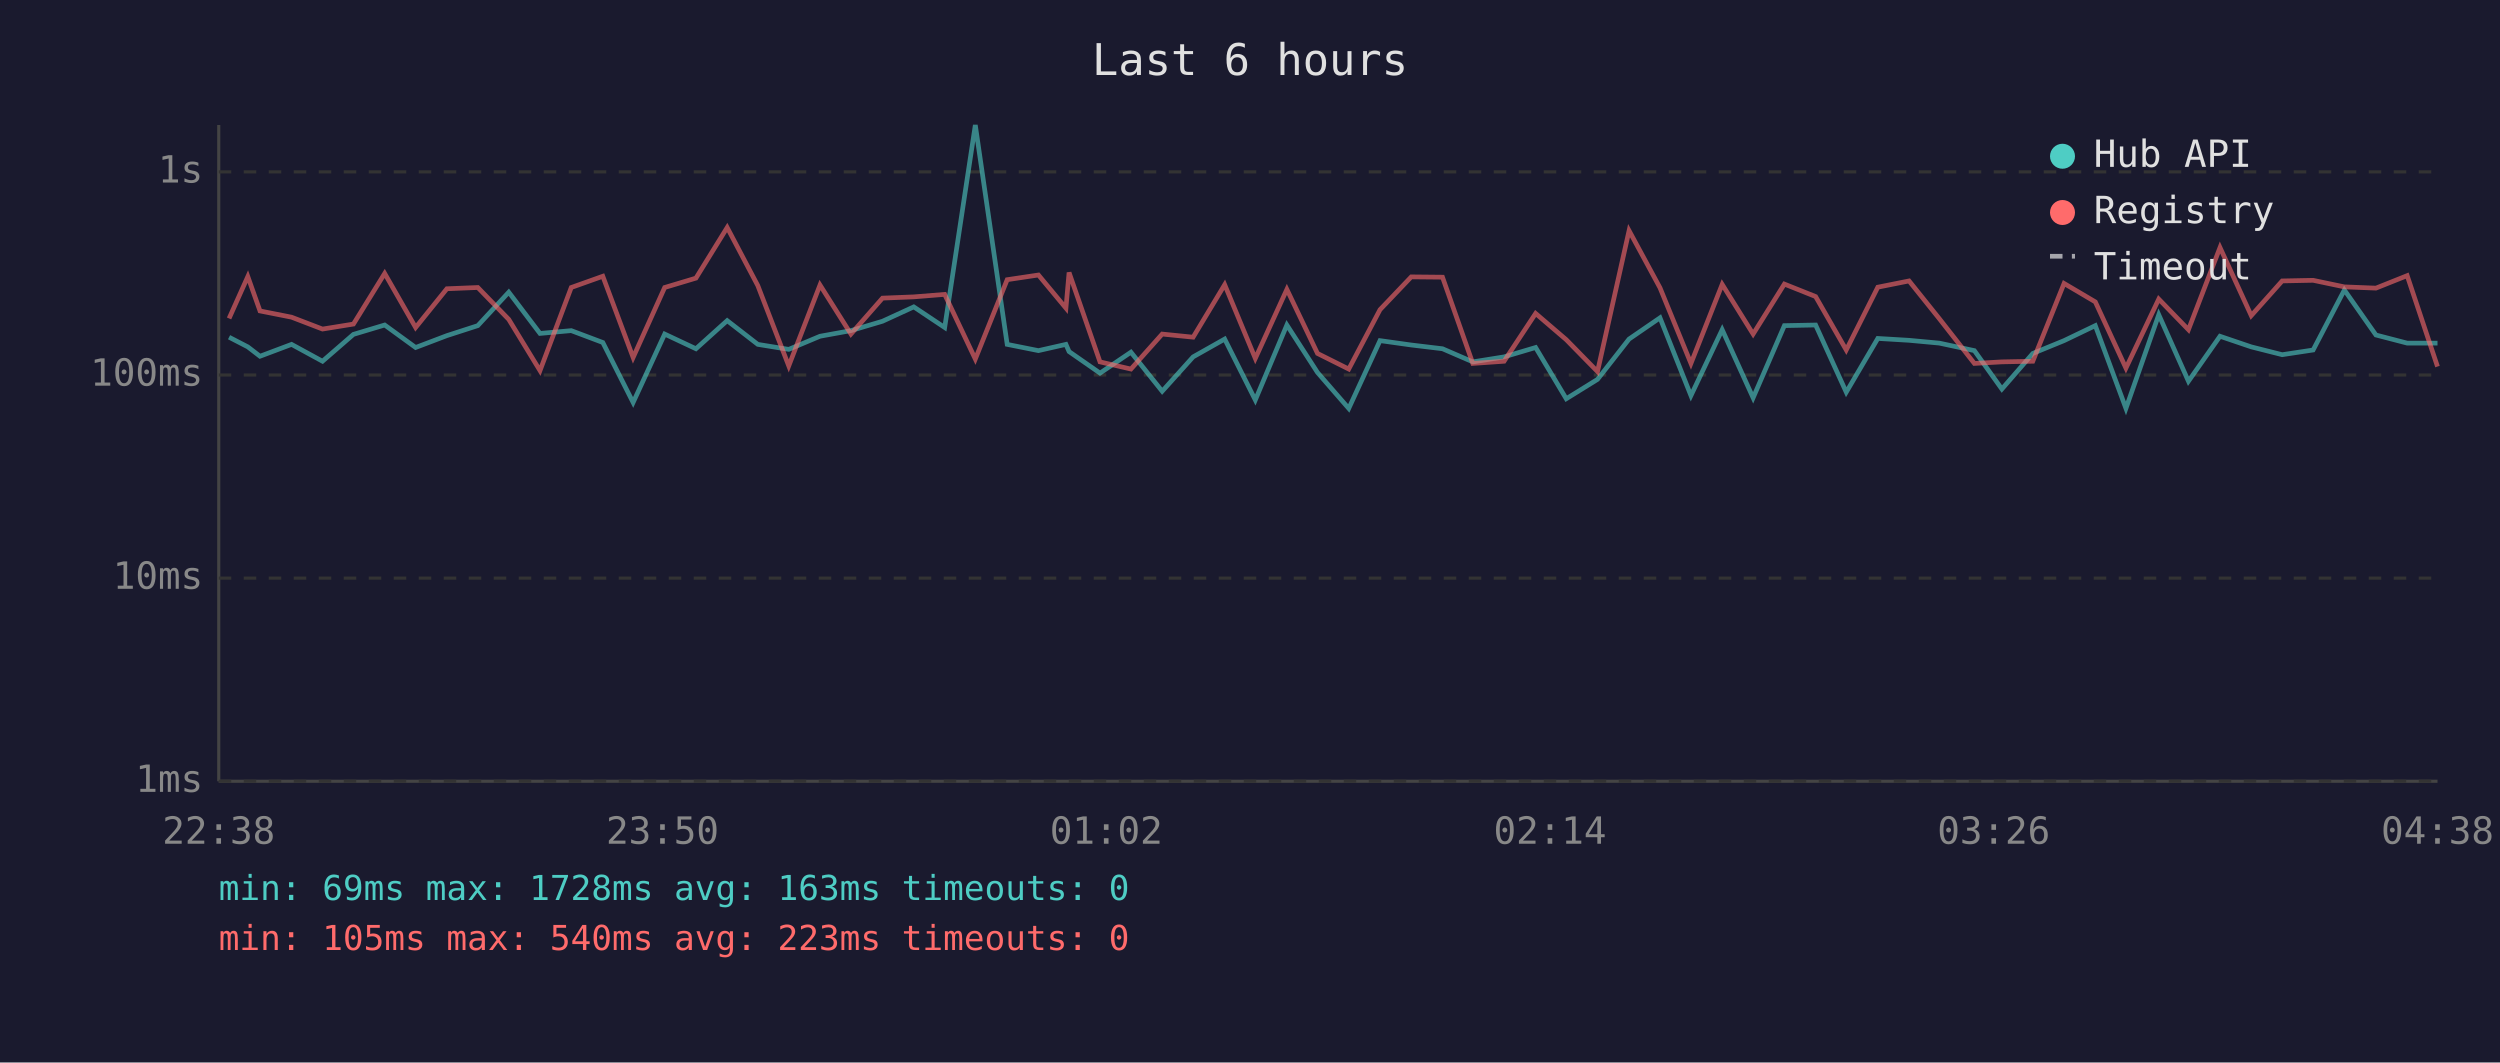
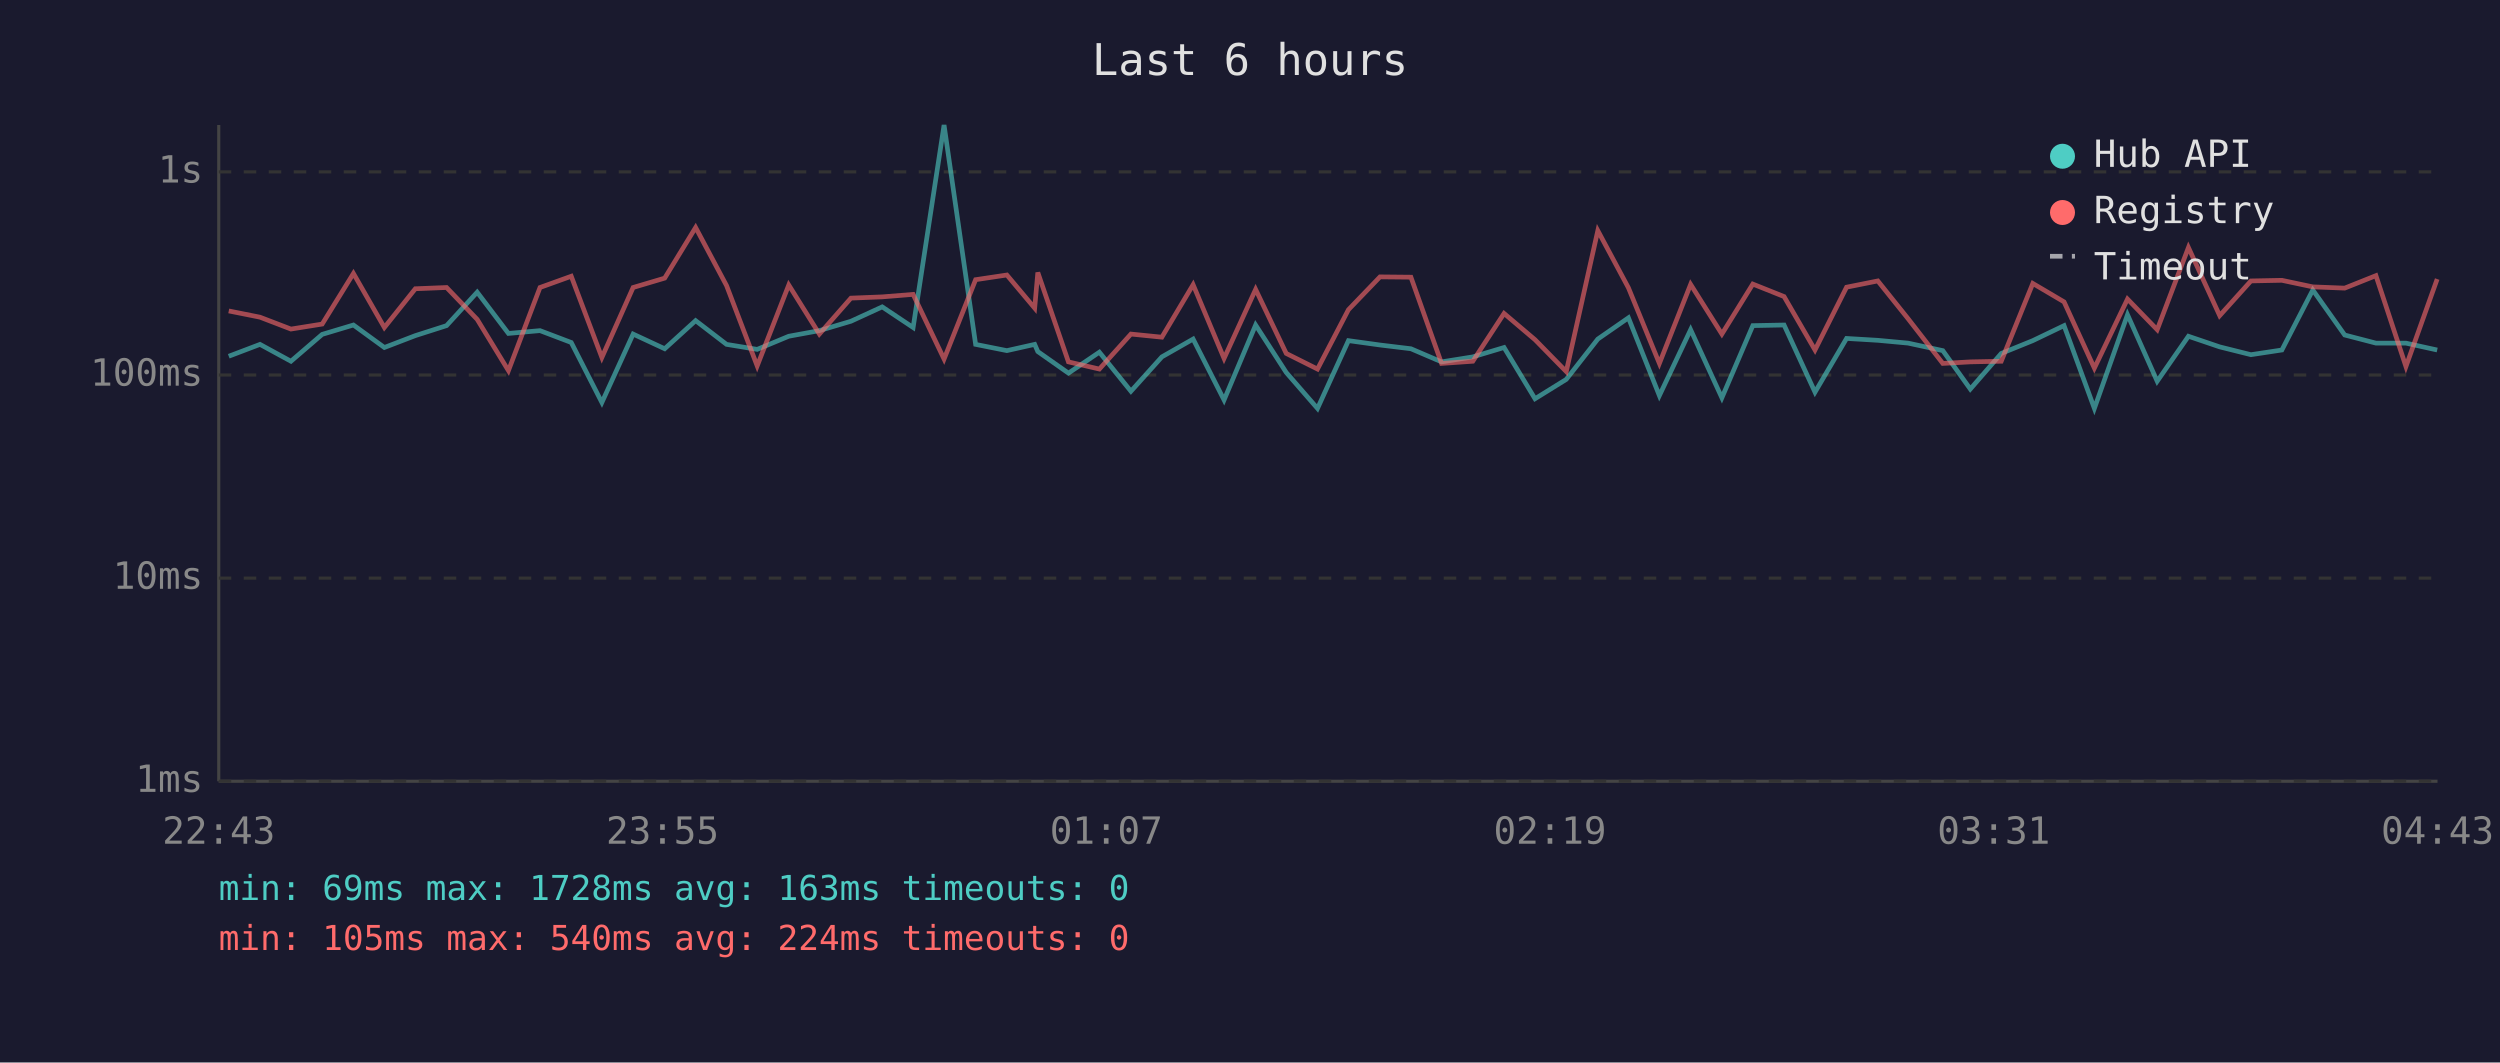
<svg xmlns="http://www.w3.org/2000/svg" viewBox="0 0 800 340" font-family="monospace" font-size="12">
  <rect width="800" height="340" fill="#1a1a2e" />
  <text x="400" y="24" fill="#e0e0e0" font-size="14" text-anchor="middle">Last 6 hours</text>
  <line x1="70" y1="40" x2="70" y2="250" stroke="#444" stroke-width="1" />
  <line x1="70" y1="250" x2="780" y2="250" stroke="#444" stroke-width="1" />
  <line x1="70" y1="250" x2="780" y2="250" stroke="#333" stroke-width="1" stroke-dasharray="4" />
  <text x="65" y="250" fill="#888" text-anchor="end" dominant-baseline="middle">1ms</text>
  <line x1="70" y1="185" x2="780" y2="185" stroke="#333" stroke-width="1" stroke-dasharray="4" />
  <text x="65" y="185" fill="#888" text-anchor="end" dominant-baseline="middle">10ms</text>
  <line x1="70" y1="120" x2="780" y2="120" stroke="#333" stroke-width="1" stroke-dasharray="4" />
  <text x="65" y="120" fill="#888" text-anchor="end" dominant-baseline="middle">100ms</text>
  <line x1="70" y1="55" x2="780" y2="55" stroke="#333" stroke-width="1" stroke-dasharray="4" />
  <text x="65" y="55" fill="#888" text-anchor="end" dominant-baseline="middle">1s</text>
-   <text x="70" y="270" fill="#888" text-anchor="middle">22:38</text>
-   <text x="212" y="270" fill="#888" text-anchor="middle">23:50</text>
-   <text x="354" y="270" fill="#888" text-anchor="middle">01:02</text>
-   <text x="496" y="270" fill="#888" text-anchor="middle">02:14</text>
-   <text x="638" y="270" fill="#888" text-anchor="middle">03:26</text>
-   <text x="780" y="270" fill="#888" text-anchor="middle">04:38</text>
-   <polyline points="73.3,107.9 79.3,111.0 83.2,114.0 93.3,110.2 103.2,115.6 113.1,107.0 123.1,104.0 133.0,111.2 143.0,107.4 152.9,104.2 162.8,93.5 172.8,106.7 182.8,105.8 192.9,109.6 202.6,128.8 212.7,106.9 222.7,111.6 232.7,102.6 242.5,110.2 252.4,111.8 262.4,107.6 272.3,105.8 282.4,102.8 292.4,98.2 302.3,104.8 312.1,40.0 322.3,110.2 332.3,112.2 341.1,110.2 342.1,112.5 352.0,119.4 361.9,112.7 371.9,125.2 381.8,114.2 391.9,108.5 401.7,128.0 411.8,104.0 421.6,119.2 431.6,130.7 441.6,109.0 451.6,110.4 461.6,111.6 471.3,115.8 481.3,114.2 491.4,111.2 501.2,127.6 511.2,121.4 521.3,108.5 531.2,101.7 541.1,126.6 551.1,105.5 561.0,127.3 571.0,104.2 581.0,104.0 590.8,125.5 600.9,108.3 610.9,108.9 620.6,109.8 631.8,112.2 640.6,124.5 650.5,113.1 660.5,109.0 670.5,104.2 680.3,130.7 690.8,100.7 700.3,122.0 710.4,107.6 720.4,111.0 730.3,113.5 740.2,112.0 750.2,92.8 760.3,107.2 770.3,109.8 780.0,109.8" fill="none" stroke="#4ecdc4" stroke-width="1.5" opacity="0.6" />
-   <polyline points="73.3,101.9 79.3,88.5 83.2,99.5 93.3,101.5 103.2,105.3 113.1,103.7 123.1,87.5 133.0,104.8 143.0,92.4 152.9,92.0 162.8,102.2 172.8,118.6 182.8,92.0 192.9,88.4 202.6,114.4 212.7,92.0 222.7,89.0 232.7,72.8 242.5,91.4 252.4,117.1 262.4,91.2 272.3,106.9 282.4,95.4 292.4,95.0 302.3,94.2 312.1,114.9 322.3,89.5 332.3,88.0 341.1,98.6 342.1,87.2 352.0,115.8 361.9,118.1 371.9,106.9 381.8,107.9 391.9,91.1 401.7,114.7 411.8,92.6 421.6,113.1 431.6,118.1 441.6,99.1 451.6,88.6 461.6,88.7 471.3,116.3 481.3,115.6 491.4,100.3 501.2,108.7 511.2,118.9 521.3,73.8 531.2,92.1 541.1,116.3 551.1,91.0 561.0,106.9 571.0,90.9 581.0,94.9 590.8,112.0 600.9,91.9 610.9,89.9 620.6,102.0 631.8,116.3 640.6,115.8 650.5,115.6 660.5,90.7 670.5,96.6 680.3,117.8 690.8,95.7 700.3,105.5 710.4,79.2 720.4,101.0 730.3,89.9 740.2,89.7 750.2,91.8 760.3,92.2 770.3,88.2 780.0,117.3" fill="none" stroke="#ff6b6b" stroke-width="1.5" opacity="0.6" />
+   <text x="70" y="270" fill="#888" text-anchor="middle">22:43</text>
+   <text x="212" y="270" fill="#888" text-anchor="middle">23:55</text>
+   <text x="354" y="270" fill="#888" text-anchor="middle">01:07</text>
+   <text x="496" y="270" fill="#888" text-anchor="middle">02:19</text>
+   <text x="638" y="270" fill="#888" text-anchor="middle">03:31</text>
+   <text x="780" y="270" fill="#888" text-anchor="middle">04:43</text>
+   <polyline points="73.2,114.0 83.2,110.2 93.1,115.6 103.1,107.0 113.1,104.0 123.0,111.2 132.9,107.4 142.9,104.2 152.7,93.5 162.7,106.7 172.8,105.8 182.8,109.6 192.6,128.8 202.6,106.9 212.7,111.6 222.6,102.6 232.5,110.2 242.3,111.8 252.4,107.6 262.2,105.8 272.3,102.8 282.3,98.2 292.2,104.8 302.1,40.0 312.2,110.2 322.2,112.2 331.1,110.2 332.1,112.5 341.9,119.4 351.8,112.7 361.9,125.2 371.8,114.2 381.8,108.5 391.7,128.0 401.8,104.0 411.6,119.2 421.6,130.7 431.5,109.0 441.6,110.4 451.5,111.6 461.3,115.8 471.3,114.2 481.3,111.2 491.2,127.6 501.2,121.4 511.3,108.5 521.1,101.7 531.0,126.6 541.0,105.5 551.0,127.3 560.9,104.2 570.9,104.0 580.8,125.5 590.9,108.3 600.9,108.9 610.6,109.8 621.7,112.2 630.5,124.5 640.4,113.1 650.5,109.0 660.5,104.2 670.2,130.7 680.8,100.7 690.3,122.0 700.3,107.6 710.3,111.0 720.3,113.5 730.2,112.0 740.1,92.8 750.3,107.2 760.3,109.8 769.9,109.8 779.9,112.0" fill="none" stroke="#4ecdc4" stroke-width="1.5" opacity="0.6" />
+   <polyline points="73.2,99.5 83.2,101.5 93.1,105.3 103.1,103.7 113.1,87.5 123.0,104.8 132.9,92.4 142.9,92.0 152.7,102.2 162.7,118.6 172.8,92.0 182.8,88.4 192.6,114.4 202.6,92.0 212.7,89.0 222.6,72.8 232.5,91.4 242.3,117.1 252.4,91.2 262.2,106.9 272.3,95.4 282.3,95.0 292.2,94.2 302.1,114.9 312.2,89.5 322.2,88.0 331.1,98.6 332.1,87.2 341.9,115.8 351.8,118.1 361.9,106.9 371.8,107.9 381.8,91.1 391.7,114.7 401.8,92.6 411.6,113.1 421.6,118.1 431.5,99.1 441.6,88.6 451.5,88.7 461.3,116.3 471.3,115.6 481.3,100.3 491.2,108.7 501.2,118.9 511.3,73.8 521.1,92.1 531.0,116.3 541.0,91.0 551.0,106.9 560.9,90.9 570.9,94.9 580.8,112.0 590.9,91.9 600.9,89.9 610.6,102.0 621.7,116.3 630.5,115.8 640.4,115.6 650.5,90.7 660.5,96.6 670.2,117.8 680.8,95.7 690.3,105.5 700.3,79.2 710.3,101.0 720.3,89.9 730.2,89.7 740.1,91.8 750.3,92.2 760.3,88.2 769.9,117.3 779.9,89.3" fill="none" stroke="#ff6b6b" stroke-width="1.5" opacity="0.6" />
  <circle cx="660" cy="50" r="4" fill="#4ecdc4" />
  <text x="670" y="50" fill="#e0e0e0" dominant-baseline="middle">Hub API</text>
  <circle cx="660" cy="68" r="4" fill="#ff6b6b" />
  <text x="670" y="68" fill="#e0e0e0" dominant-baseline="middle">Registry</text>
  <line x1="656" y1="82" x2="664" y2="82" stroke="#e0e0e0" stroke-width="1.5" stroke-dasharray="4,3" opacity="0.7" />
  <text x="670" y="86" fill="#e0e0e0" dominant-baseline="middle">Timeout</text>
  <text x="70" y="288" fill="#4ecdc4" font-size="11">min: 69ms  max: 1728ms  avg: 163ms  timeouts: 0</text>
-   <text x="70" y="304" fill="#ff6b6b" font-size="11">min: 105ms  max: 540ms  avg: 223ms  timeouts: 0</text>
+   <text x="70" y="304" fill="#ff6b6b" font-size="11">min: 105ms  max: 540ms  avg: 224ms  timeouts: 0</text>
</svg>
